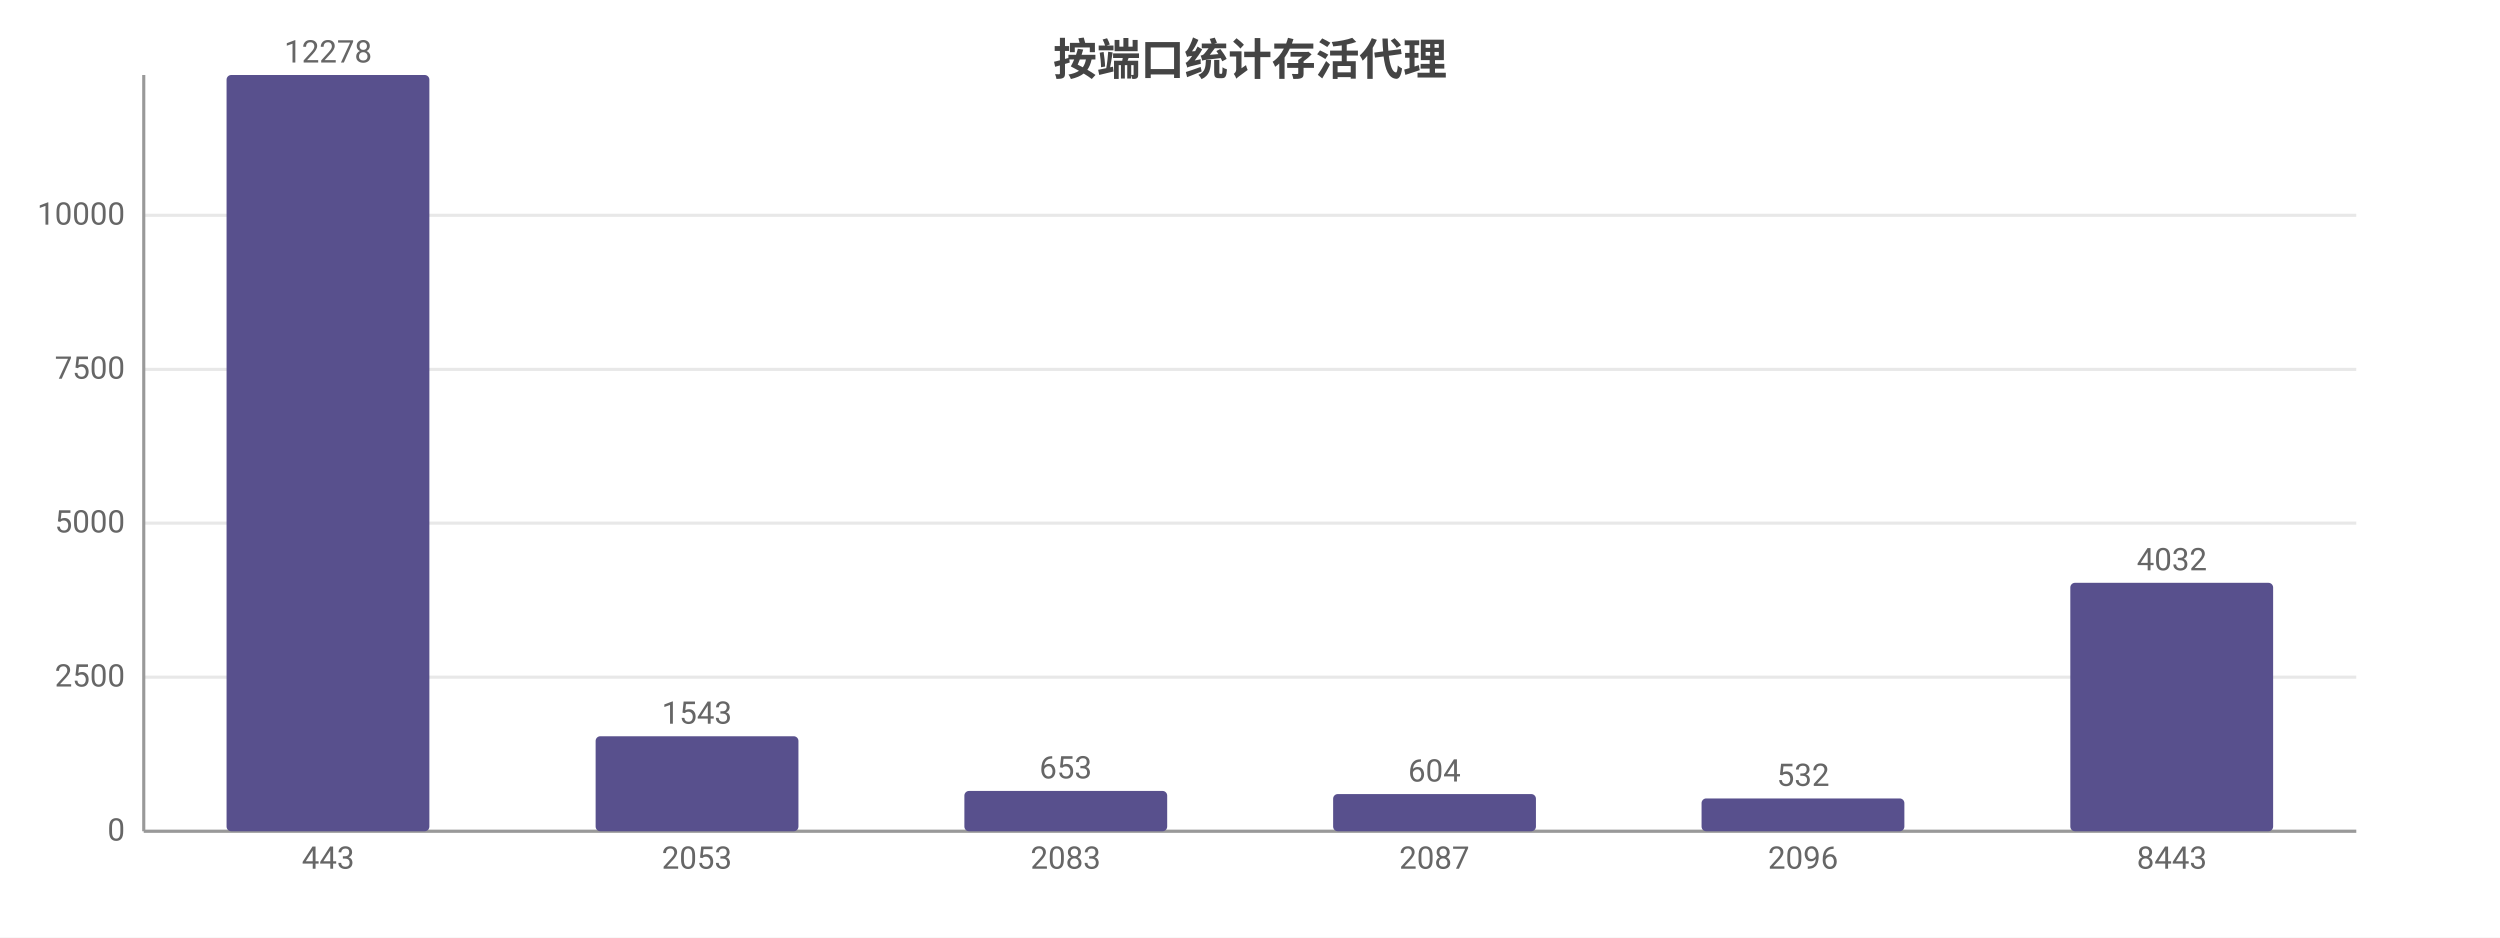
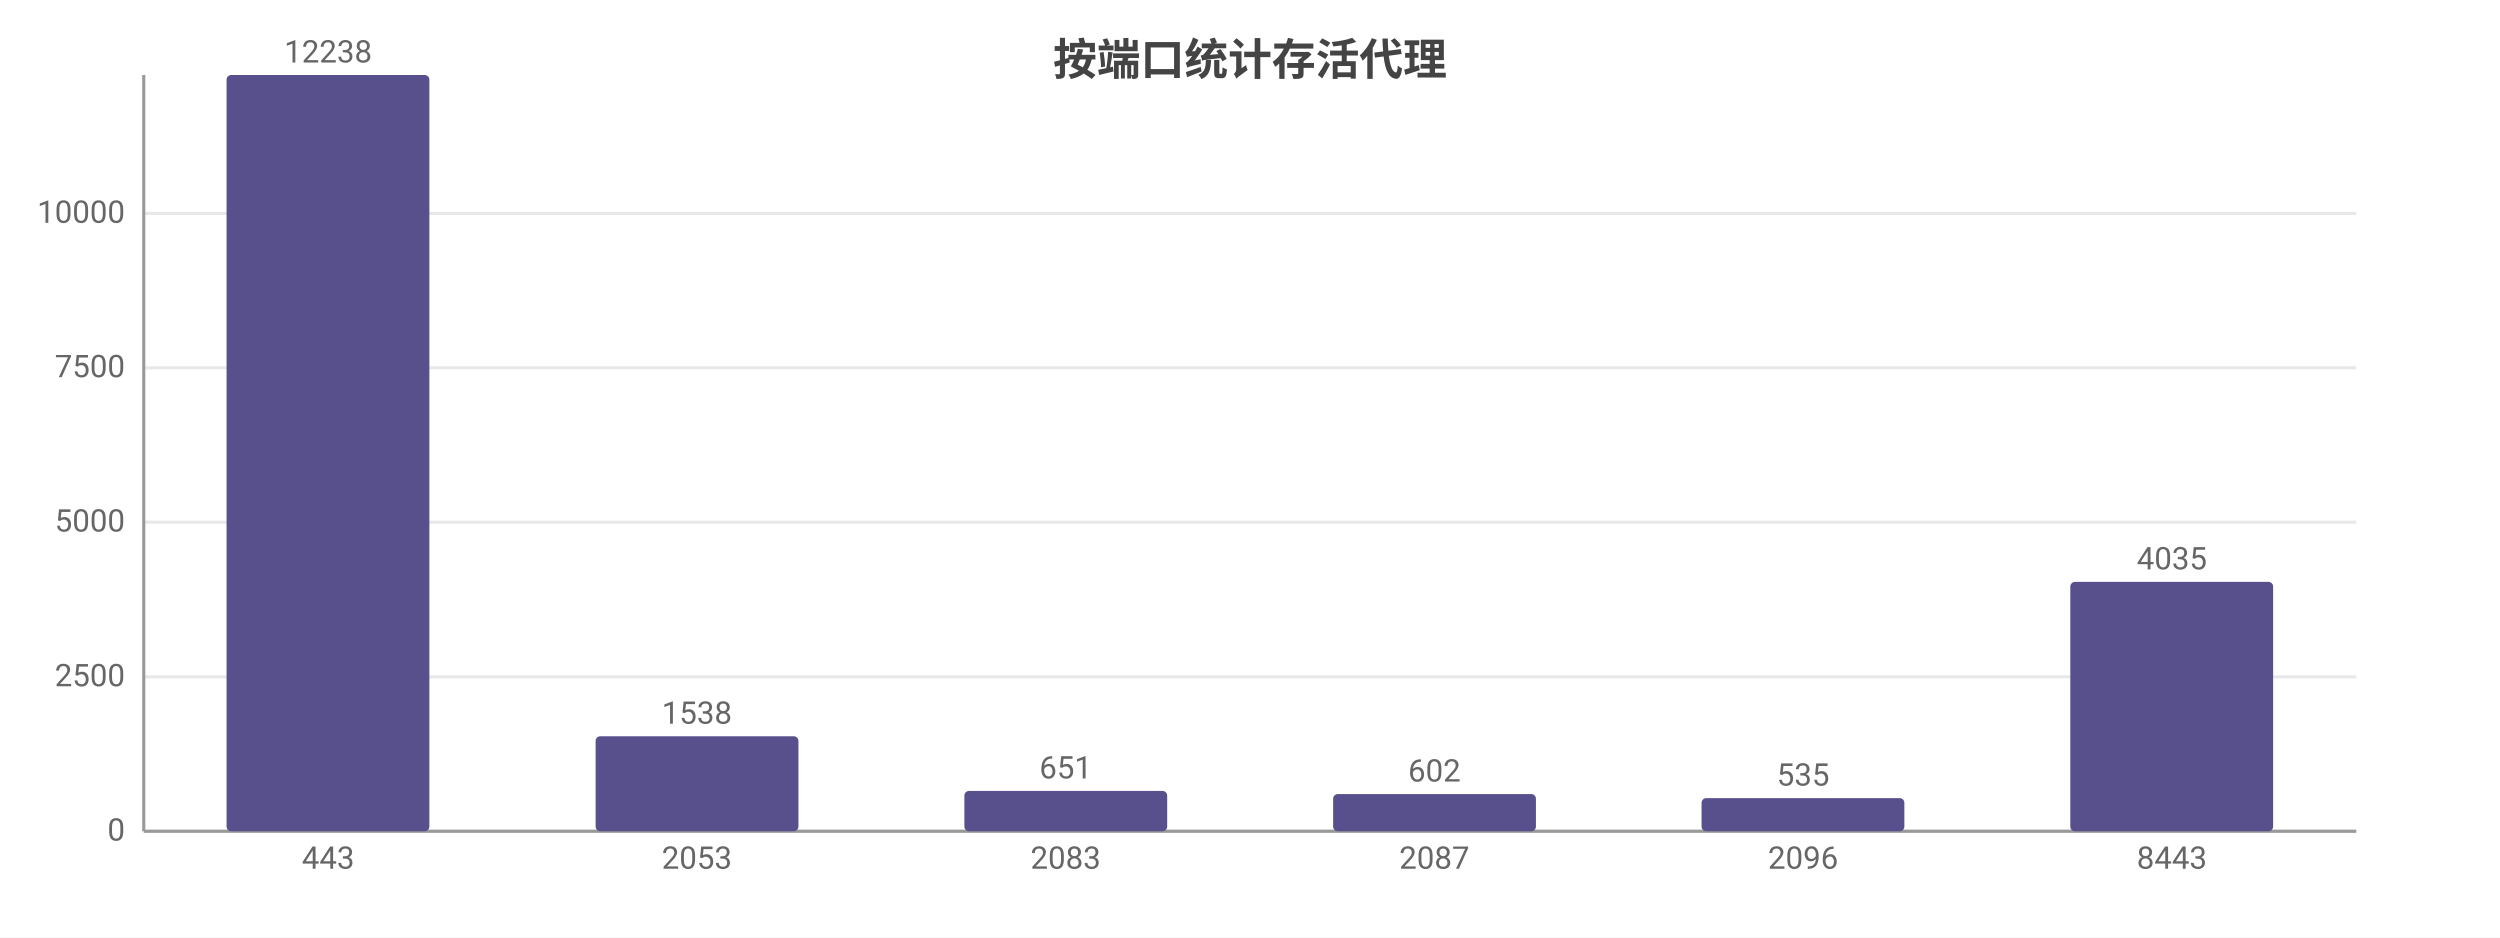
<svg xmlns="http://www.w3.org/2000/svg" width="800" height="300" viewBox="0 0 800 300">
  <rect width="800" height="300" fill="#ffffff" />
  <style>text{font-family:system-ui,-apple-system,'Segoe UI',Roboto,'PingFang SC','Microsoft YaHei','Noto Sans CJK SC',sans-serif}.g{stroke:#e8e8e8;stroke-width:1}.a{stroke:#999;stroke-width:1}.t{font-size:10px;fill:#666}.m{font-size:10px;text-anchor:middle;fill:#666}.e{font-size:10px;text-anchor:end;fill:#666}.l{font-size:11px;fill:#333}.tt{font-size:14px;font-weight:600;text-anchor:middle;fill:#444}.em{font-size:13px;text-anchor:middle;fill:#999}</style>
  <text class="tt" x="400.0" y="24">按端口统计存活代理</text>
  <line class="g" x1="46" y1="266" x2="754" y2="266" />
  <text class="e" x="40" y="269">0</text>
-   <line class="g" x1="46" y1="216.7" x2="754" y2="216.7" />
-   <text class="e" x="40" y="219.7">2500</text>
-   <line class="g" x1="46" y1="167.4" x2="754" y2="167.4" />
-   <text class="e" x="40" y="170.4">5000</text>
-   <line class="g" x1="46" y1="118.2" x2="754" y2="118.2" />
-   <text class="e" x="40" y="121.2">7500</text>
-   <line class="g" x1="46" y1="68.9" x2="754" y2="68.9" />
-   <text class="e" x="40" y="71.9">10000</text>
+   <line class="g" x1="46" y1="216.6" x2="754" y2="216.6" />
+   <text class="e" x="40" y="219.6">2500</text>
+   <line class="g" x1="46" y1="167.1" x2="754" y2="167.1" />
+   <text class="e" x="40" y="170.1">5000</text>
+   <line class="g" x1="46" y1="117.7" x2="754" y2="117.7" />
+   <text class="e" x="40" y="120.7">7500</text>
+   <line class="g" x1="46" y1="68.3" x2="754" y2="68.3" />
+   <text class="e" x="40" y="71.3">10000</text>
  <line class="a" x1="46" y1="24" x2="46" y2="266" />
  <line class="a" x1="46" y1="266" x2="754" y2="266" />
  <rect x="72.5" y="24" width="64.9" height="242" fill="#58508d" rx="1.5" />
-   <text class="m" x="105" y="20">12278</text>
+   <text class="m" x="105" y="20">12238</text>
  <text class="m" x="105" y="278">443</text>
  <rect x="190.6" y="235.6" width="64.9" height="30.4" fill="#58508d" rx="1.5" />
-   <text class="m" x="223" y="231.6">1543</text>
+   <text class="m" x="223" y="231.6">1538</text>
  <text class="m" x="223" y="278">2053</text>
  <rect x="308.6" y="253.1" width="64.9" height="12.9" fill="#58508d" rx="1.5" />
-   <text class="m" x="341" y="249.1">653</text>
+   <text class="m" x="341" y="249.1">651</text>
  <text class="m" x="341" y="278">2083</text>
  <rect x="426.6" y="254.1" width="64.9" height="11.9" fill="#58508d" rx="1.5" />
-   <text class="m" x="459" y="250.1">604</text>
+   <text class="m" x="459" y="250.1">602</text>
  <text class="m" x="459" y="278">2087</text>
-   <rect x="544.5" y="255.5" width="64.9" height="10.5" fill="#58508d" rx="1.5" />
-   <text class="m" x="577" y="251.5">532</text>
+   <rect x="544.5" y="255.4" width="64.9" height="10.6" fill="#58508d" rx="1.5" />
+   <text class="m" x="577" y="251.4">535</text>
  <text class="m" x="577" y="278">2096</text>
-   <rect x="662.5" y="186.5" width="64.9" height="79.5" fill="#58508d" rx="1.5" />
-   <text class="m" x="695" y="182.5">4032</text>
+   <rect x="662.5" y="186.2" width="64.9" height="79.8" fill="#58508d" rx="1.5" />
+   <text class="m" x="695" y="182.2">4035</text>
  <text class="m" x="695" y="278">8443</text>
</svg>
